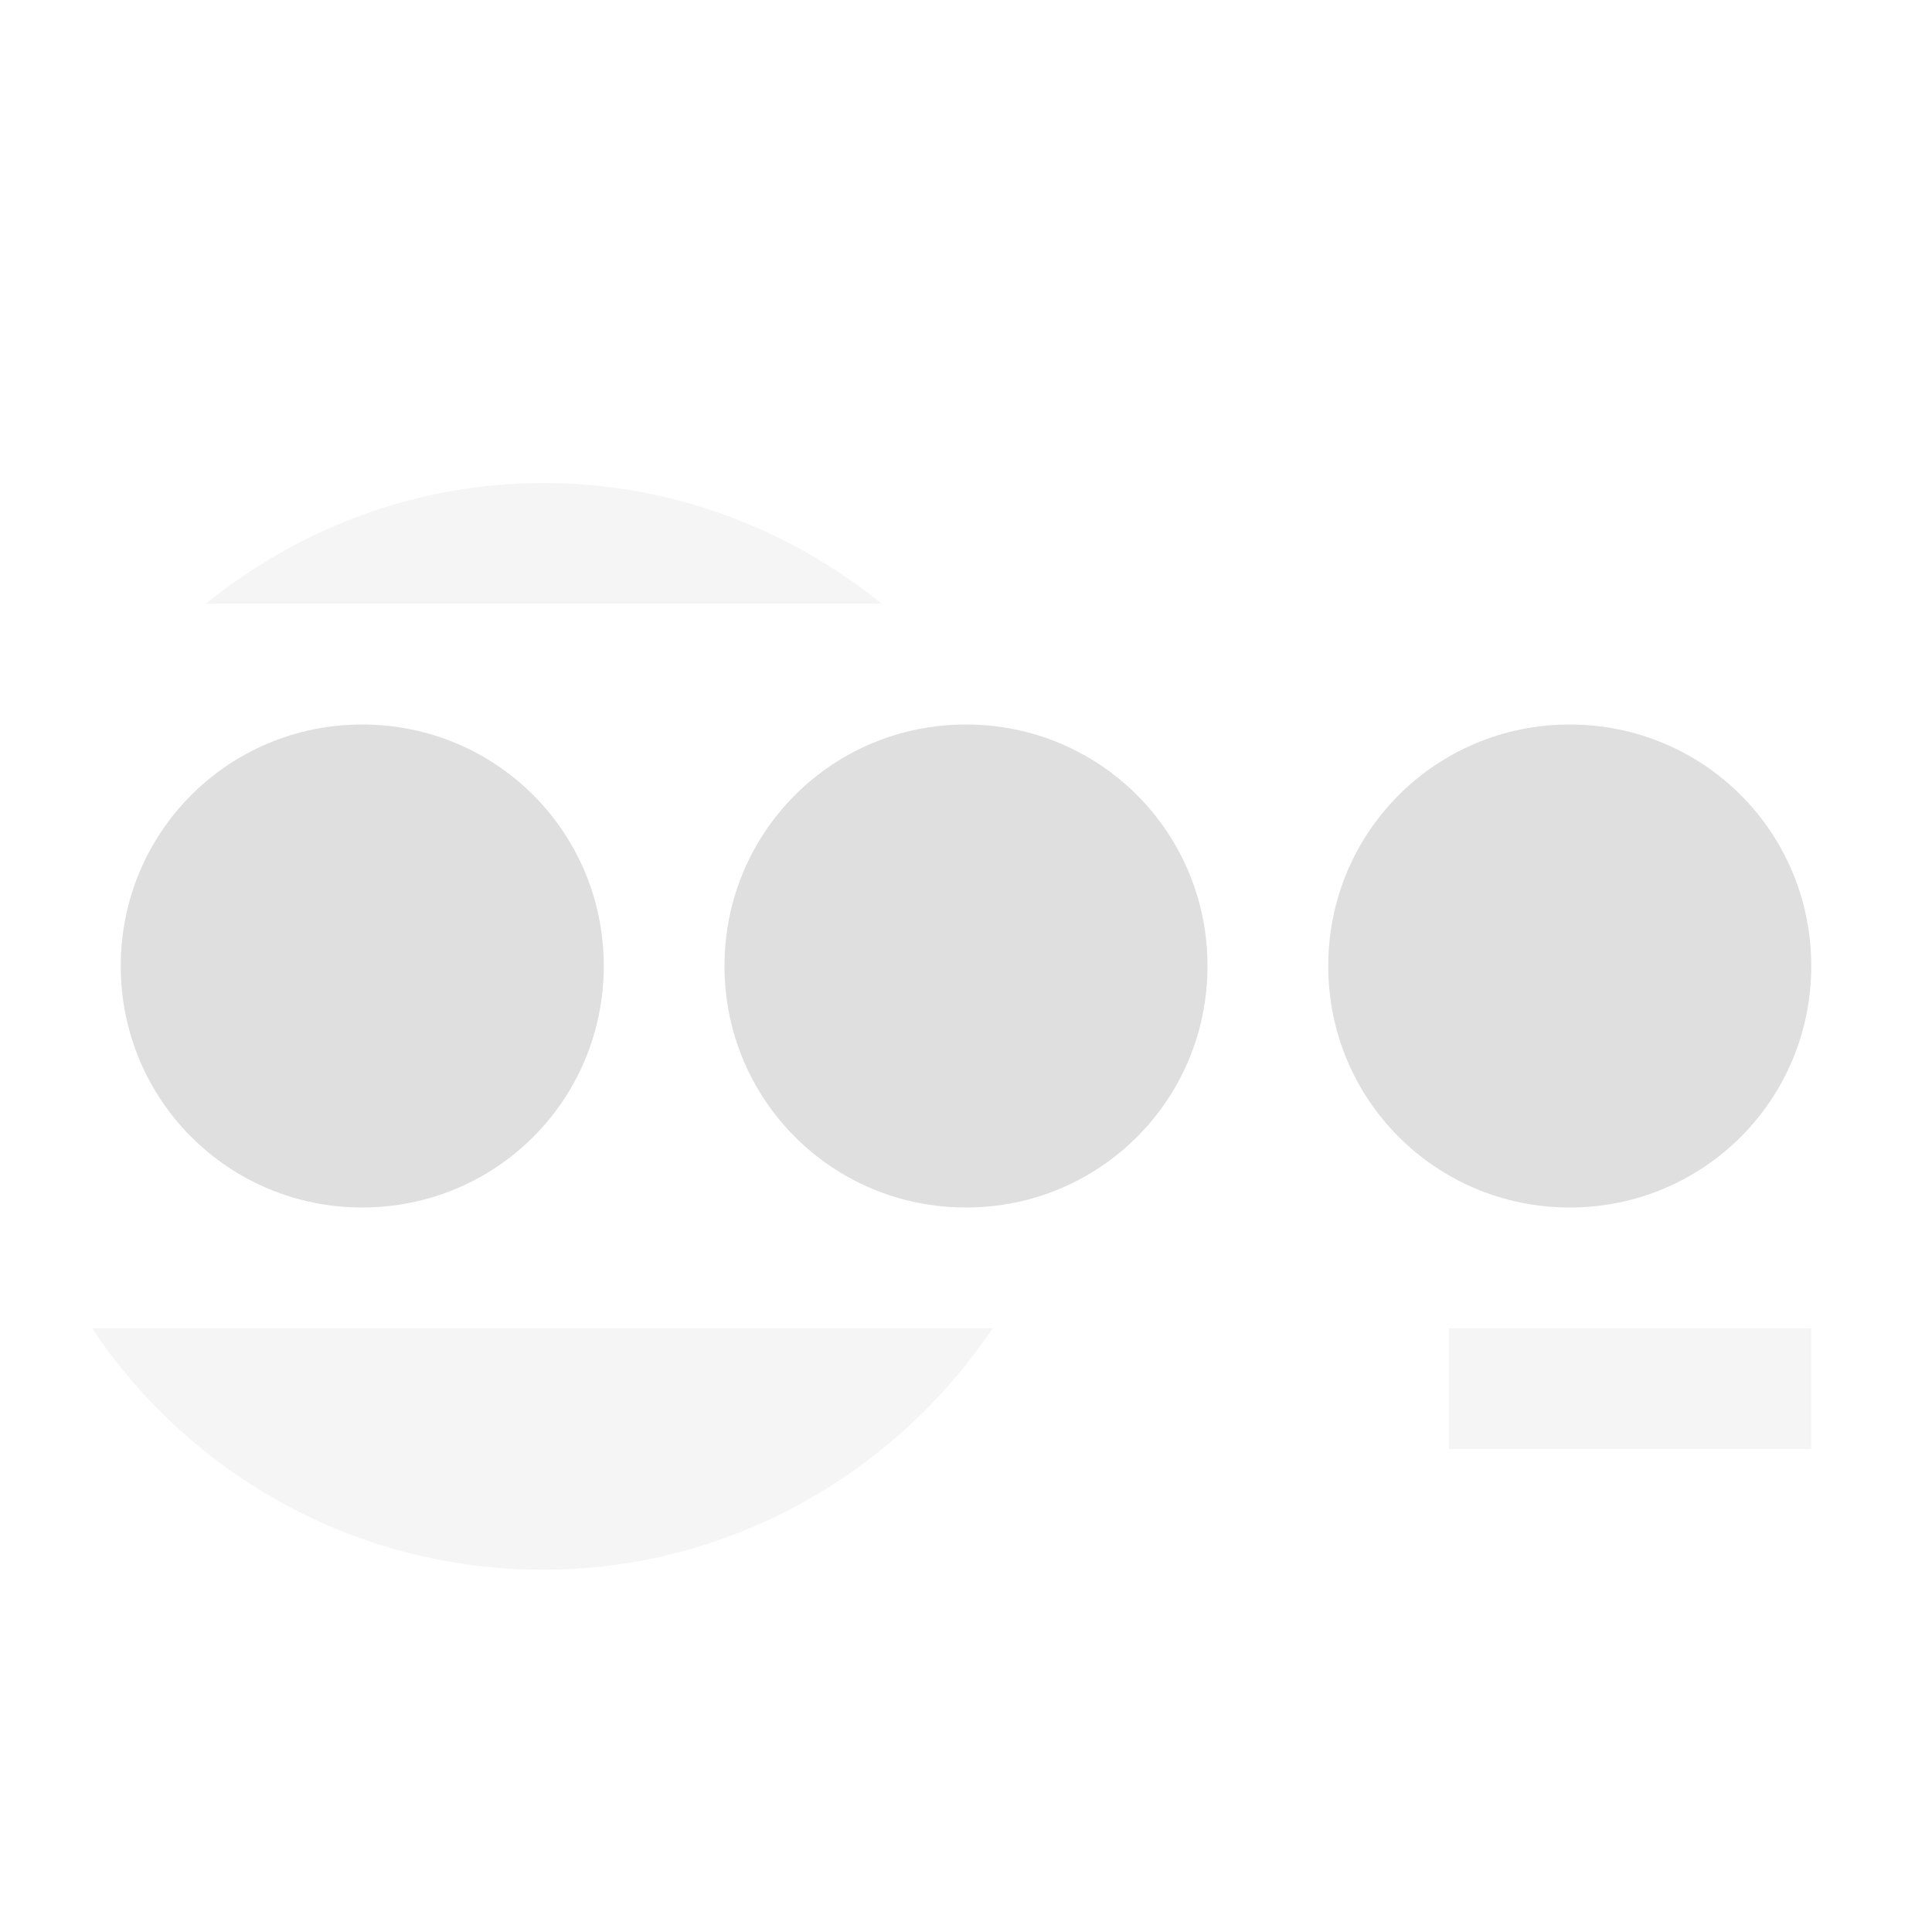
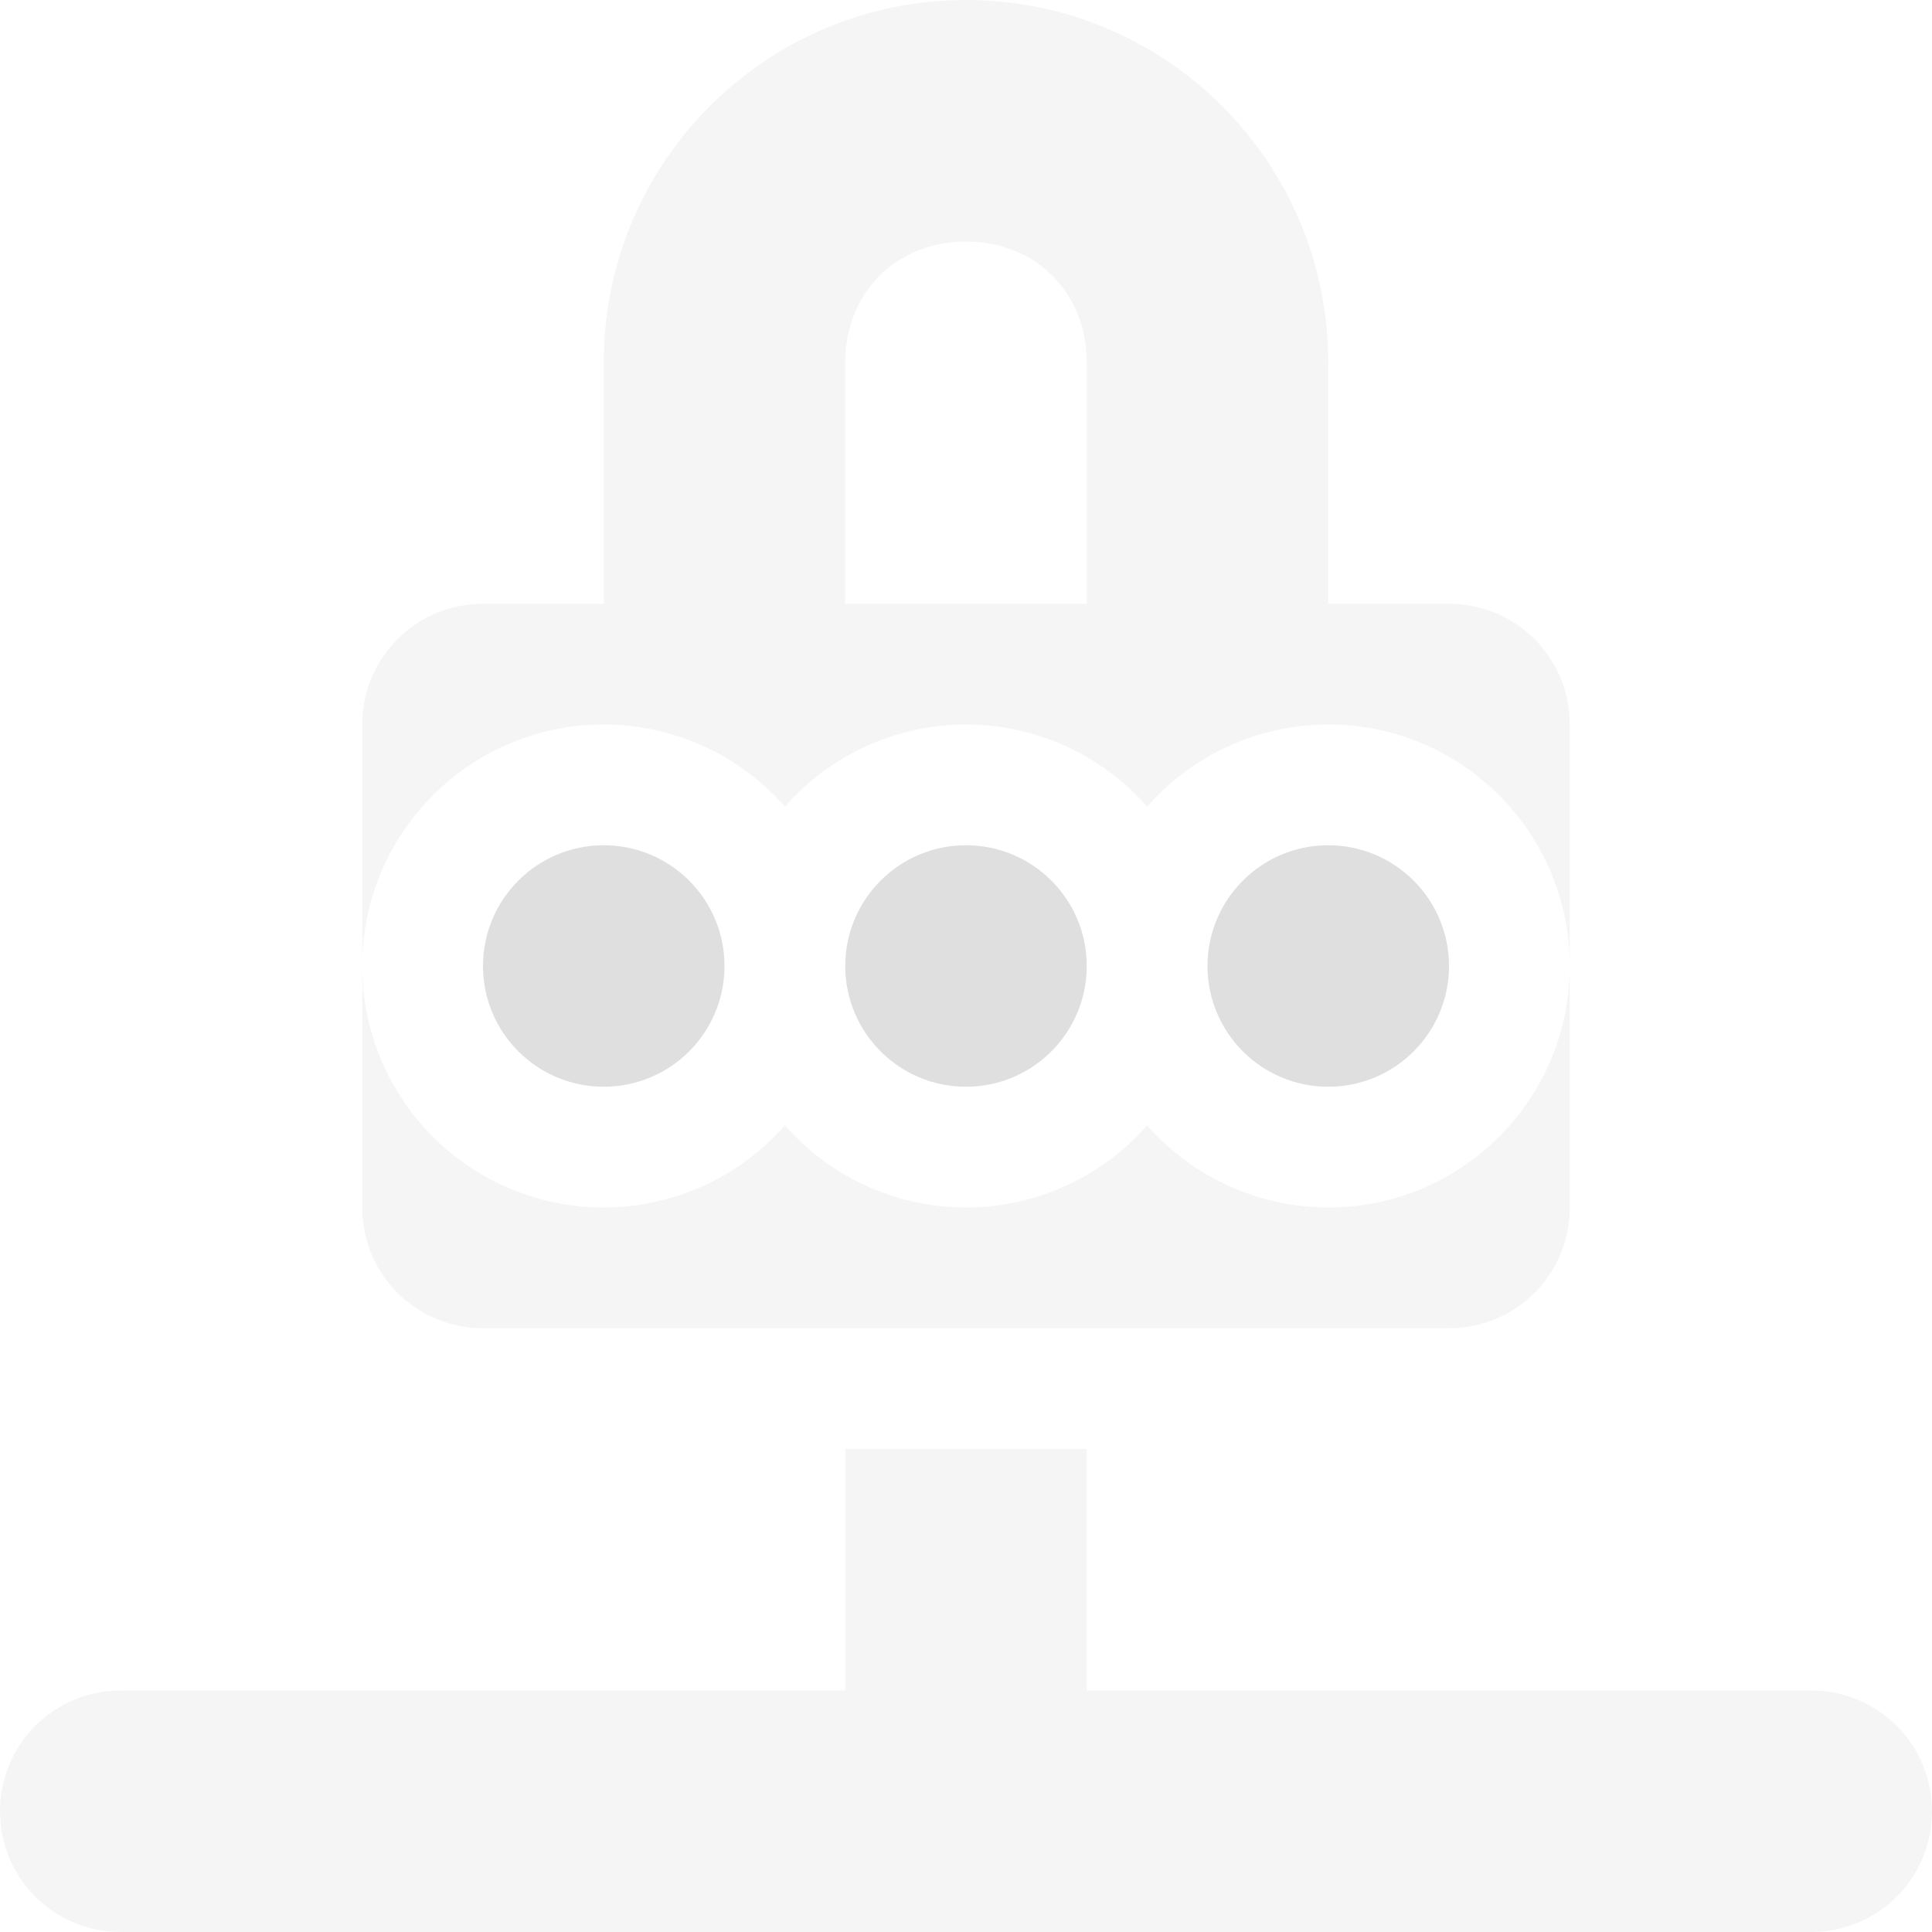
<svg xmlns="http://www.w3.org/2000/svg" width="16" height="16" version="1.1">
  <defs>
    <style id="current-color-scheme" type="text/css">
   .ColorScheme-Text { color:#dfdfdf; } .ColorScheme-Highlight { color:#4285f4; }
  </style>
  </defs>
-   <path style="opacity:0.3;fill:currentColor" class="ColorScheme-Text" d="M 4.5,4 C 3.437,4 2.473,4.38 1.703,5 H 7.303 C 6.523,4.37 5.547,4 4.5,4 Z M 0.762,11 C 1.569,12.21 2.94,13 4.5,13 6.021,13 7.4,12.22 8.221,11 Z M 12,11 V 12 H 15 V 11 Z" />
-   <path style="fill:currentColor" class="ColorScheme-Text" d="M 3,6 C 1.892,6 1,6.89 1,8 1,9.11 1.892,10 3,10 4.108,10 5,9.11 5,8 5,6.89 4.108,6 3,6 Z M 8,6 C 6.892,6 6,6.89 6,8 6,9.11 6.892,10 8,10 9.108,10 10,9.11 10,8 10,6.89 9.108,6 8,6 Z M 13,6 C 11.892,6 11,6.89 11,8 11,9.11 11.892,10 13,10 14.108,10 15,9.11 15,8 15,6.89 14.108,6 13,6 Z" />
+   <path style="opacity:0.3;fill:currentColor" class="ColorScheme-Text" d="M 8,5e-8 A 3,3 0 0 0 5,3 V 5 H 4 C 3.446,5 3,5.446 3,6 V 8 A 2,2 0 0 1 5,6 2,2 0 0 1 6.5,6.68 2,2 0 0 1 8,6 2,2 0 0 1 9.5,6.68 2,2 0 0 1 11,6 2,2 0 0 1 13,8 V 6 C 13,5.446 12.554,5 12,5 H 11 V 3 A 3,3 0 0 0 8,5e-8 Z M 13,8 A 2,2 0 0 1 11,10 2,2 0 0 1 9.5,9.32 2,2 0 0 1 8,10 2,2 0 0 1 6.5,9.32 2,2 0 0 1 5,10 2,2 0 0 1 3,8 V 10 c 0,0.554 0.446,1 1,1 h 8 c 0.554,0 1,-0.446 1,-1 z m -5,-6 c 0.576,0 1,0.424 1,1 v 2 H 7 v -2 c 0,-0.576 0.424,-1 1,-1 z M 7,12 v 2 H 1 c -0.554,0 -1,0.446 -1,1 0,0.554 0.446,1 1,1 h 14 c 0.554,0 1,-0.446 1,-1 0,-0.554 -0.446,-1 -1,-1 H 9 v -2 z" />
+   <path style="fill:currentColor" class="ColorScheme-Text" d="M 5,7 A 1,1 0 0 0 4,8 1,1 0 0 0 5,9 1,1 0 0 0 6,8 1,1 0 0 0 5,7 Z M 8,7 A 1,1 0 0 0 7,8 1,1 0 0 0 8,9 1,1 0 0 0 9,8 1,1 0 0 0 8,7 Z m 3,0 a 1,1 0 0 0 -1,1 1,1 0 0 0 1,1 1,1 0 0 0 1,-1 1,1 0 0 0 -1,-1 z" />
</svg>
